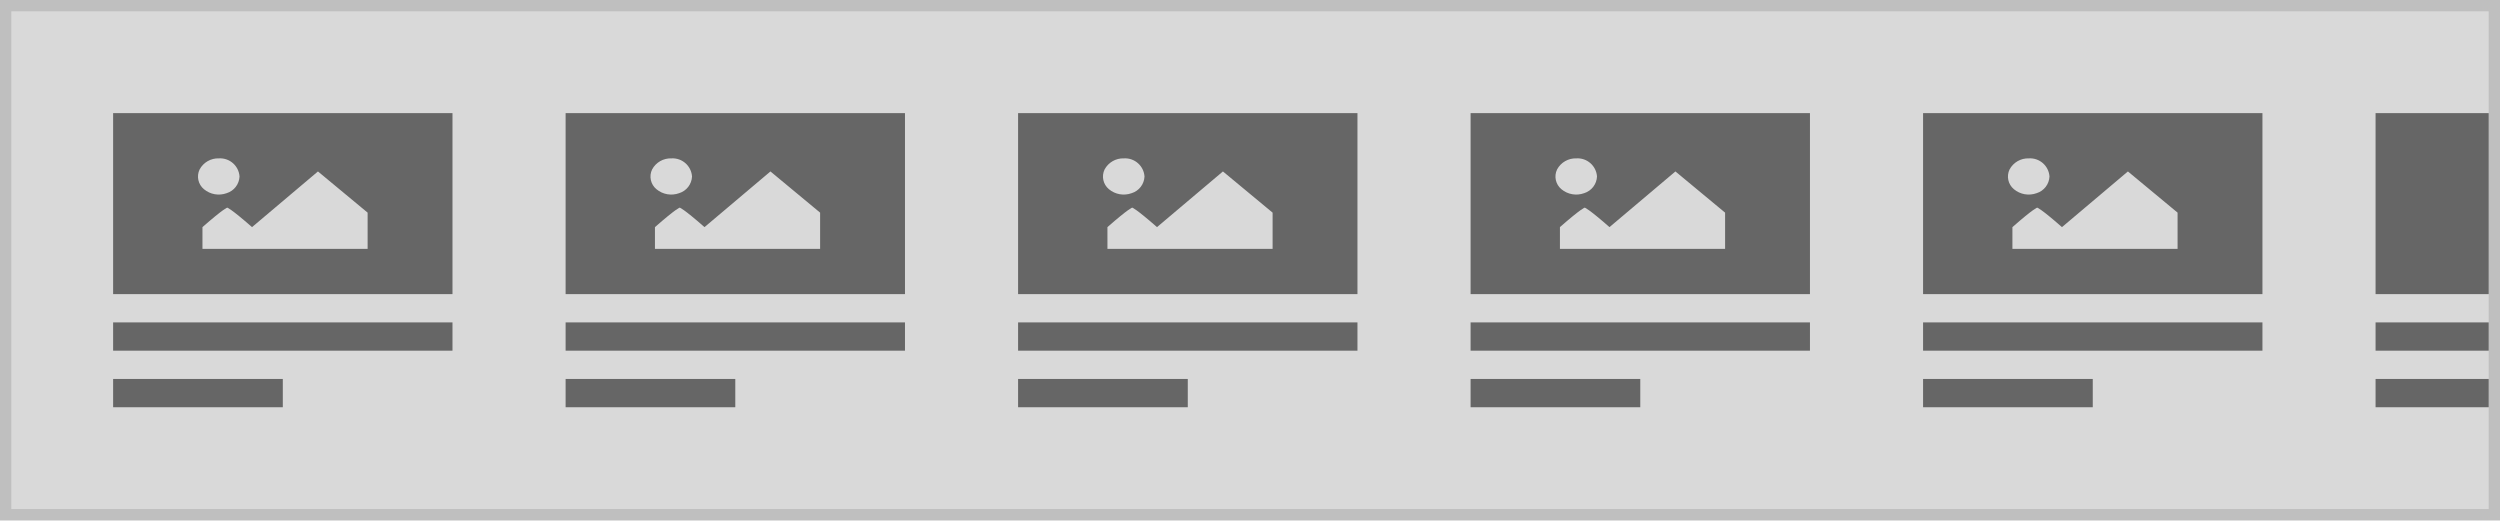
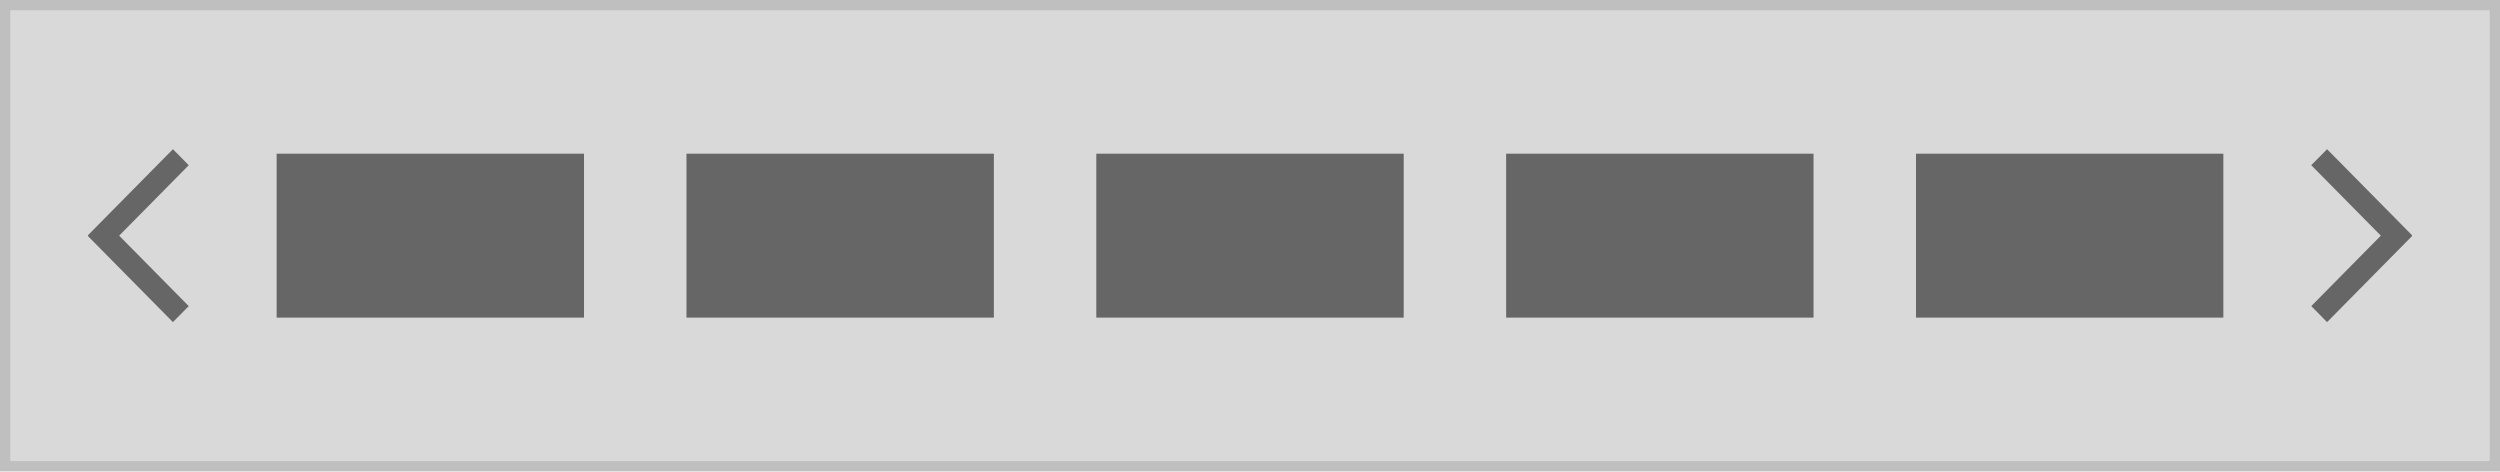
- <svg xmlns="http://www.w3.org/2000/svg" width="442" height="92" viewBox="0 0 442 92">
+ <svg xmlns="http://www.w3.org/2000/svg" width="488" height="92" viewBox="0 0 488 92">
  <g transform="translate(-1 -1)">
    <g transform="translate(1 1)" fill="#d9d9d9" stroke="#bfbfbf" stroke-miterlimit="10" stroke-width="2">
-       <rect width="442" height="92" stroke="none" />
-       <rect x="1" y="1" width="440" height="90" fill="none" />
+       <rect width="488" height="92" stroke="none" />
+       <rect x="1" y="1" width="486" height="90" fill="none" />
    </g>
-     <g transform="translate(-20 6)">
-       <rect width="60" height="5" transform="translate(41 52)" fill="#666" />
-       <rect width="30" height="5" transform="translate(41 62)" fill="#666" />
-       <rect width="60" height="32" transform="translate(41 15)" fill="#666" />
-       <path d="M46.046,15.045A3.729,3.729,0,0,0,42.622,17a2.9,2.9,0,0,0,.771,3.5A4.082,4.082,0,0,0,47.4,21.2a3.229,3.229,0,0,0,2.279-2.958A3.446,3.446,0,0,0,46.046,15.045Zm-2.92,16h29.2V24.64l-8.781-7.284L51.887,27.2c-3.81-3.344-4.381-3.446-4.381-3.446s-.571.1-4.381,3.446Z" transform="translate(13.67 7.955)" fill="#d9d9d9" />
-     </g>
-     <g transform="translate(60 6)">
-       <rect width="60" height="5" transform="translate(41 52)" fill="#666" />
-       <rect width="30" height="5" transform="translate(41 62)" fill="#666" />
-       <rect width="60" height="32" transform="translate(41 15)" fill="#666" />
-       <path d="M46.046,15.045A3.729,3.729,0,0,0,42.622,17a2.9,2.9,0,0,0,.771,3.5A4.082,4.082,0,0,0,47.4,21.2a3.229,3.229,0,0,0,2.279-2.958A3.446,3.446,0,0,0,46.046,15.045Zm-2.92,16h29.2V24.64l-8.781-7.284L51.887,27.2c-3.81-3.344-4.381-3.446-4.381-3.446s-.571.1-4.381,3.446Z" transform="translate(13.67 7.955)" fill="#d9d9d9" />
-     </g>
-     <g transform="translate(140 6)">
-       <rect width="60" height="5" transform="translate(41 52)" fill="#666" />
-       <rect width="30" height="5" transform="translate(41 62)" fill="#666" />
-       <rect width="60" height="32" transform="translate(41 15)" fill="#666" />
-       <path d="M46.046,15.045A3.729,3.729,0,0,0,42.622,17a2.9,2.9,0,0,0,.771,3.5A4.082,4.082,0,0,0,47.4,21.2a3.229,3.229,0,0,0,2.279-2.958A3.446,3.446,0,0,0,46.046,15.045Zm-2.92,16h29.2V24.64l-8.781-7.284L51.887,27.2c-3.81-3.344-4.381-3.446-4.381-3.446s-.571.1-4.381,3.446Z" transform="translate(13.67 7.955)" fill="#d9d9d9" />
-     </g>
-     <g transform="translate(220 6)">
-       <rect width="60" height="5" transform="translate(41 52)" fill="#666" />
-       <rect width="30" height="5" transform="translate(41 62)" fill="#666" />
-       <rect width="60" height="32" transform="translate(41 15)" fill="#666" />
-       <path d="M46.046,15.045A3.729,3.729,0,0,0,42.622,17a2.9,2.9,0,0,0,.771,3.5A4.082,4.082,0,0,0,47.4,21.2a3.229,3.229,0,0,0,2.279-2.958A3.446,3.446,0,0,0,46.046,15.045Zm-2.92,16h29.2V24.64l-8.781-7.284L51.887,27.2c-3.81-3.344-4.381-3.446-4.381-3.446s-.571.1-4.381,3.446Z" transform="translate(13.67 7.955)" fill="#d9d9d9" />
-     </g>
-     <g transform="translate(300 6)">
-       <rect width="60" height="5" transform="translate(41 52)" fill="#666" />
-       <rect width="30" height="5" transform="translate(41 62)" fill="#666" />
-       <rect width="60" height="32" transform="translate(41 15)" fill="#666" />
-       <path d="M46.046,15.045A3.729,3.729,0,0,0,42.622,17a2.9,2.9,0,0,0,.771,3.5A4.082,4.082,0,0,0,47.4,21.2a3.229,3.229,0,0,0,2.279-2.958A3.446,3.446,0,0,0,46.046,15.045Zm-2.92,16h29.2V24.64l-8.781-7.284L51.887,27.2c-3.81-3.344-4.381-3.446-4.381-3.446s-.571.1-4.381,3.446Z" transform="translate(13.67 7.955)" fill="#d9d9d9" />
-     </g>
-     <g transform="translate(380 6)">
-       <rect width="20" height="5" transform="translate(41 52)" fill="#666" />
-       <rect width="20" height="5" transform="translate(41 62)" fill="#666" />
-       <rect width="20" height="32" transform="translate(41 15)" fill="#666" />
-     </g>
+     <rect width="60" height="32" transform="translate(55 31)" fill="#666" />
+     <rect width="60" height="32" transform="translate(135 31)" fill="#666" />
+     <rect width="60" height="32" transform="translate(215 31)" fill="#666" />
+     <rect width="60" height="32" transform="translate(295 31)" fill="#666" />
+     <rect width="60" height="32" transform="translate(375 31)" fill="#666" />
+     <path d="M-69.911-423.9l.069-.069-.069-.069L-56.124-438l.276.28-13.58,13.752,13.58,13.752-.276.279Z" transform="translate(90.879 470.969)" fill="none" stroke="#666" stroke-linecap="round" stroke-width="4" />
+     <path d="M0,14.1l.069-.069L0,13.962,13.787,0l.276.28L.484,14.031l13.58,13.752-.276.279Z" transform="translate(469.032 61.031) rotate(180)" fill="none" stroke="#666" stroke-linecap="round" stroke-width="4" />
  </g>
</svg>
